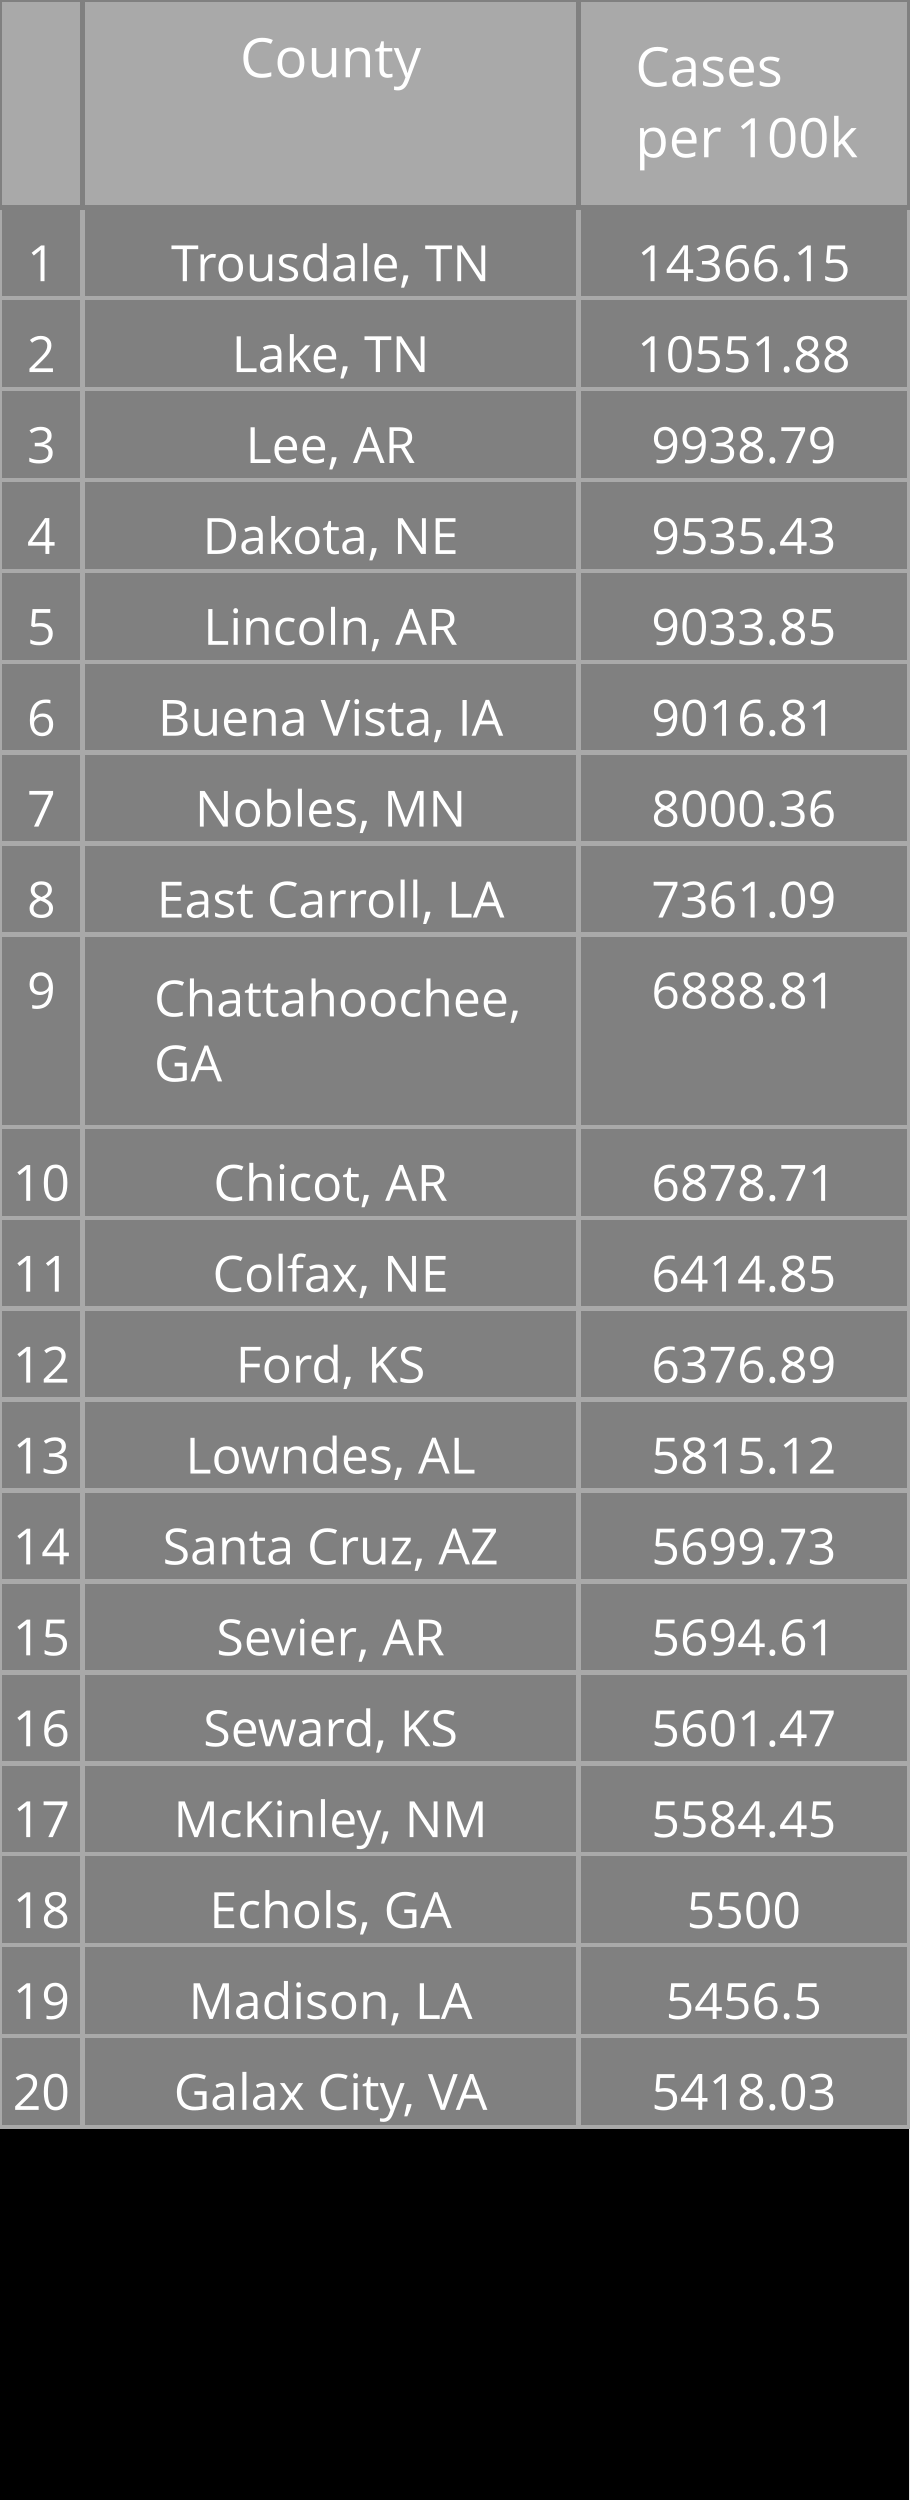
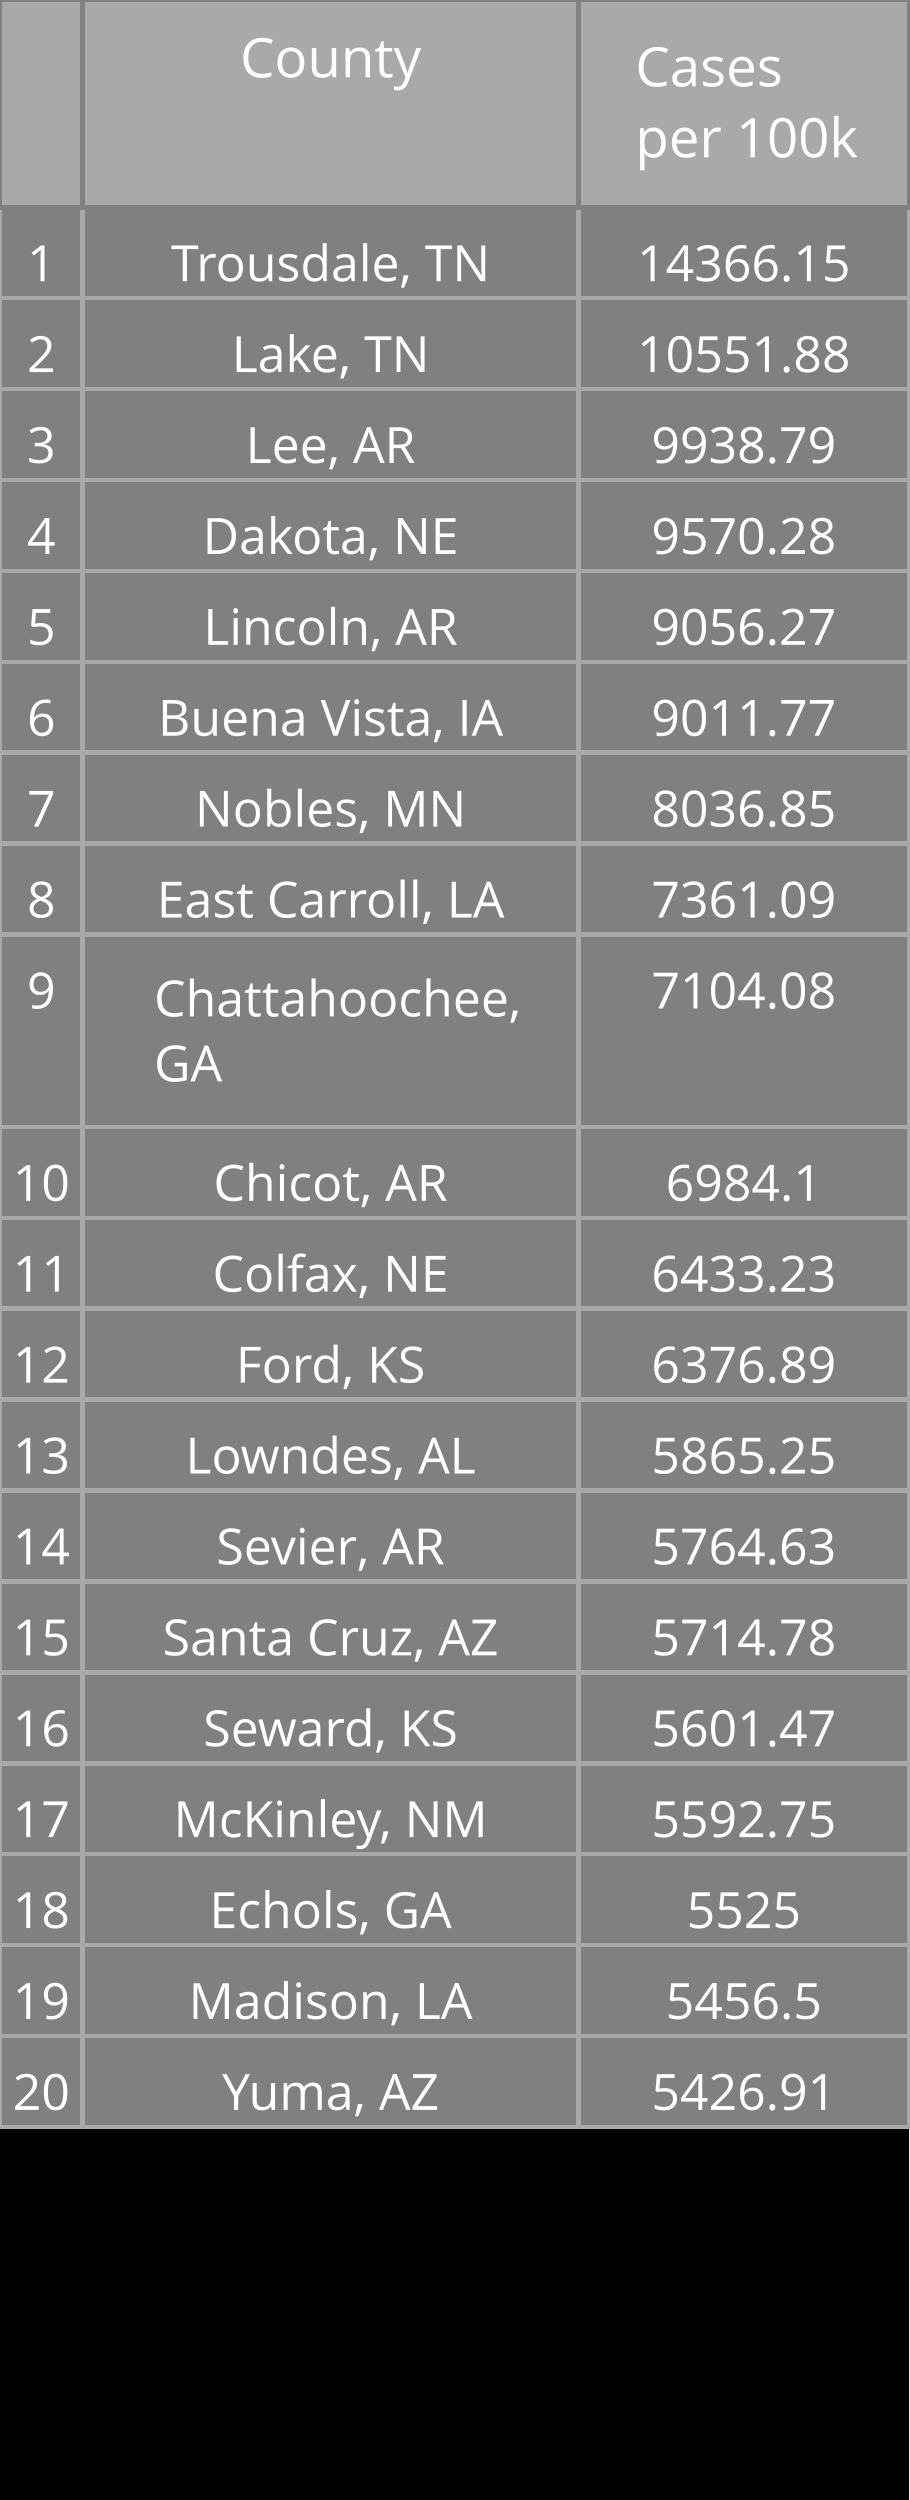
<svg xmlns="http://www.w3.org/2000/svg" class="main-svg" width="200" height="550" style="" viewBox="0 0 200 550">
  <rect x="0" y="0" width="200" height="550" style="fill: rgb(0, 0, 0); fill-opacity: 1;" />
-   <defs id="defs-e946a1">
+   <defs id="defs-661d3a">
    <g class="clips" />
    <g class="gradients" />
  </defs>
  <g class="bglayer" />
  <g class="layer-below">
    <g class="imagelayer" />
    <g class="shapelayer" />
  </g>
  <g class="cartesianlayer" />
  <g class="polarlayer" />
  <g class="ternarylayer" />
  <g class="geolayer" />
  <g class="funnelarealayer" />
  <g class="pielayer" />
  <g class="treemaplayer" />
  <g class="sunburstlayer" />
  <g class="glimages" />
  <g class="table" overflow="visible" width="200" height="550" transform="translate(0,0)" style="box-sizing: content-box; position: absolute; left: 0px; overflow: visible; shape-rendering: crispedges; pointer-events: all;">
-     <g class="table-control-view" transform="translate(0 0)" clip-path="url('#clipe946a1_scrollAreaBottomClip_b5724atrue')" style="box-sizing: content-box;">
+     <g class="table-control-view" transform="translate(0 0)" clip-path="url('#clip661d3a_scrollAreaBottomClip_81b496true')" style="box-sizing: content-box;">
      <rect class="scroll-background" fill="none" width="200" height="550" />
-       <g class="y-column" transform="translate(0 0)" clip-path="url('#clipe946a1_columnBoundaryClippath_b5724atrue_0')">
+       <g class="y-column" transform="translate(0 0)" clip-path="url('#clip661d3a_columnBoundaryClippath_81b496true_0')">
        <g class="column-block" id="cells1" style="cursor: default;" transform="translate(0 0)">
          <g class="column-cells">
            <g class="column-cell" transform="translate(0 45.60938)">
              <rect class="cell-rect" width="18.182" stroke-width="1" style="stroke: rgb(169, 169, 169); stroke-opacity: 1; fill: rgb(128, 128, 128); fill-opacity: 1;" height="20" />
              <g class="cell-text-holder" transform="translate(9.090909 8)" text-anchor="middle" style="shape-rendering: geometricprecision;">
                <text class="cell-text" dy="0.75em" style="cursor: auto; font-family: 'Open Sans', verdana, arial, sans-serif; font-size: 11px; fill: rgb(255, 255, 255); fill-opacity: 1;">1</text>
              </g>
            </g>
            <g class="column-cell" transform="translate(0 65.60938)">
              <rect class="cell-rect" width="18.182" stroke-width="1" style="stroke: rgb(169, 169, 169); stroke-opacity: 1; fill: rgb(128, 128, 128); fill-opacity: 1;" height="20" />
              <g class="cell-text-holder" transform="translate(9.090909 8)" text-anchor="middle" style="shape-rendering: geometricprecision;">
                <text class="cell-text" dy="0.75em" style="cursor: auto; font-family: 'Open Sans', verdana, arial, sans-serif; font-size: 11px; fill: rgb(255, 255, 255); fill-opacity: 1;">2</text>
              </g>
            </g>
            <g class="column-cell" transform="translate(0 85.60938)">
              <rect class="cell-rect" width="18.182" stroke-width="1" style="stroke: rgb(169, 169, 169); stroke-opacity: 1; fill: rgb(128, 128, 128); fill-opacity: 1;" height="20" />
              <g class="cell-text-holder" transform="translate(9.090909 8)" text-anchor="middle" style="shape-rendering: geometricprecision;">
                <text class="cell-text" dy="0.75em" style="cursor: auto; font-family: 'Open Sans', verdana, arial, sans-serif; font-size: 11px; fill: rgb(255, 255, 255); fill-opacity: 1;">3</text>
              </g>
            </g>
            <g class="column-cell" transform="translate(0 105.6094)">
              <rect class="cell-rect" width="18.182" stroke-width="1" style="stroke: rgb(169, 169, 169); stroke-opacity: 1; fill: rgb(128, 128, 128); fill-opacity: 1;" height="20" />
              <g class="cell-text-holder" transform="translate(9.090909 8)" text-anchor="middle" style="shape-rendering: geometricprecision;">
                <text class="cell-text" dy="0.75em" style="cursor: auto; font-family: 'Open Sans', verdana, arial, sans-serif; font-size: 11px; fill: rgb(255, 255, 255); fill-opacity: 1;">4</text>
              </g>
            </g>
            <g class="column-cell" transform="translate(0 125.6094)">
              <rect class="cell-rect" width="18.182" stroke-width="1" style="stroke: rgb(169, 169, 169); stroke-opacity: 1; fill: rgb(128, 128, 128); fill-opacity: 1;" height="20" />
              <g class="cell-text-holder" transform="translate(9.090909 8)" text-anchor="middle" style="shape-rendering: geometricprecision;">
                <text class="cell-text" dy="0.75em" style="cursor: auto; font-family: 'Open Sans', verdana, arial, sans-serif; font-size: 11px; fill: rgb(255, 255, 255); fill-opacity: 1;">5</text>
              </g>
            </g>
            <g class="column-cell" transform="translate(0 145.6094)">
              <rect class="cell-rect" width="18.182" stroke-width="1" style="stroke: rgb(169, 169, 169); stroke-opacity: 1; fill: rgb(128, 128, 128); fill-opacity: 1;" height="20" />
              <g class="cell-text-holder" transform="translate(9.090909 8)" text-anchor="middle" style="shape-rendering: geometricprecision;">
                <text class="cell-text" dy="0.75em" style="cursor: auto; font-family: 'Open Sans', verdana, arial, sans-serif; font-size: 11px; fill: rgb(255, 255, 255); fill-opacity: 1;">6</text>
              </g>
            </g>
            <g class="column-cell" transform="translate(0 165.6094)">
              <rect class="cell-rect" width="18.182" stroke-width="1" style="stroke: rgb(169, 169, 169); stroke-opacity: 1; fill: rgb(128, 128, 128); fill-opacity: 1;" height="20" />
              <g class="cell-text-holder" transform="translate(9.090909 8)" text-anchor="middle" style="shape-rendering: geometricprecision;">
                <text class="cell-text" dy="0.75em" style="cursor: auto; font-family: 'Open Sans', verdana, arial, sans-serif; font-size: 11px; fill: rgb(255, 255, 255); fill-opacity: 1;">7</text>
              </g>
            </g>
            <g class="column-cell" transform="translate(0 185.6094)">
              <rect class="cell-rect" width="18.182" stroke-width="1" style="stroke: rgb(169, 169, 169); stroke-opacity: 1; fill: rgb(128, 128, 128); fill-opacity: 1;" height="20" />
              <g class="cell-text-holder" transform="translate(9.090909 8)" text-anchor="middle" style="shape-rendering: geometricprecision;">
                <text class="cell-text" dy="0.75em" style="cursor: auto; font-family: 'Open Sans', verdana, arial, sans-serif; font-size: 11px; fill: rgb(255, 255, 255); fill-opacity: 1;">8</text>
              </g>
            </g>
            <g class="column-cell" transform="translate(0 205.6094)">
              <rect class="cell-rect" width="18.182" stroke-width="1" style="stroke: rgb(169, 169, 169); stroke-opacity: 1; fill: rgb(128, 128, 128); fill-opacity: 1;" height="42.312" />
              <g class="cell-text-holder" transform="translate(9.090909 8)" text-anchor="middle" style="shape-rendering: geometricprecision;">
                <text class="cell-text" dy="0.75em" style="cursor: auto; font-family: 'Open Sans', verdana, arial, sans-serif; font-size: 11px; fill: rgb(255, 255, 255); fill-opacity: 1;">9</text>
              </g>
            </g>
            <g class="column-cell" transform="translate(0 247.9219)">
              <rect class="cell-rect" width="18.182" stroke-width="1" style="stroke: rgb(169, 169, 169); stroke-opacity: 1; fill: rgb(128, 128, 128); fill-opacity: 1;" height="20" />
              <g class="cell-text-holder" transform="translate(9.090909 8)" text-anchor="middle" style="shape-rendering: geometricprecision;">
                <text class="cell-text" dy="0.75em" style="cursor: auto; font-family: 'Open Sans', verdana, arial, sans-serif; font-size: 11px; fill: rgb(255, 255, 255); fill-opacity: 1;">10</text>
              </g>
            </g>
            <g class="column-cell" transform="translate(0 267.9219)">
              <rect class="cell-rect" width="18.182" stroke-width="1" style="stroke: rgb(169, 169, 169); stroke-opacity: 1; fill: rgb(128, 128, 128); fill-opacity: 1;" height="20" />
              <g class="cell-text-holder" transform="translate(9.090909 8)" text-anchor="middle" style="shape-rendering: geometricprecision;">
                <text class="cell-text" dy="0.75em" style="cursor: auto; font-family: 'Open Sans', verdana, arial, sans-serif; font-size: 11px; fill: rgb(255, 255, 255); fill-opacity: 1;">11</text>
              </g>
            </g>
            <g class="column-cell" transform="translate(0 287.9219)">
              <rect class="cell-rect" width="18.182" stroke-width="1" style="stroke: rgb(169, 169, 169); stroke-opacity: 1; fill: rgb(128, 128, 128); fill-opacity: 1;" height="20" />
              <g class="cell-text-holder" transform="translate(9.090909 8)" text-anchor="middle" style="shape-rendering: geometricprecision;">
                <text class="cell-text" dy="0.75em" style="cursor: auto; font-family: 'Open Sans', verdana, arial, sans-serif; font-size: 11px; fill: rgb(255, 255, 255); fill-opacity: 1;">12</text>
              </g>
            </g>
            <g class="column-cell" transform="translate(0 307.9219)">
              <rect class="cell-rect" width="18.182" stroke-width="1" style="stroke: rgb(169, 169, 169); stroke-opacity: 1; fill: rgb(128, 128, 128); fill-opacity: 1;" height="20" />
              <g class="cell-text-holder" transform="translate(9.090909 8)" text-anchor="middle" style="shape-rendering: geometricprecision;">
                <text class="cell-text" dy="0.75em" style="cursor: auto; font-family: 'Open Sans', verdana, arial, sans-serif; font-size: 11px; fill: rgb(255, 255, 255); fill-opacity: 1;">13</text>
              </g>
            </g>
            <g class="column-cell" transform="translate(0 327.9219)">
              <rect class="cell-rect" width="18.182" stroke-width="1" style="stroke: rgb(169, 169, 169); stroke-opacity: 1; fill: rgb(128, 128, 128); fill-opacity: 1;" height="20" />
              <g class="cell-text-holder" transform="translate(9.090909 8)" text-anchor="middle" style="shape-rendering: geometricprecision;">
                <text class="cell-text" dy="0.75em" style="cursor: auto; font-family: 'Open Sans', verdana, arial, sans-serif; font-size: 11px; fill: rgb(255, 255, 255); fill-opacity: 1;">14</text>
              </g>
            </g>
            <g class="column-cell" transform="translate(0 347.9219)">
              <rect class="cell-rect" width="18.182" stroke-width="1" style="stroke: rgb(169, 169, 169); stroke-opacity: 1; fill: rgb(128, 128, 128); fill-opacity: 1;" height="20" />
              <g class="cell-text-holder" transform="translate(9.090909 8)" text-anchor="middle" style="shape-rendering: geometricprecision;">
                <text class="cell-text" dy="0.75em" style="cursor: auto; font-family: 'Open Sans', verdana, arial, sans-serif; font-size: 11px; fill: rgb(255, 255, 255); fill-opacity: 1;">15</text>
              </g>
            </g>
            <g class="column-cell" transform="translate(0 367.9219)">
              <rect class="cell-rect" width="18.182" stroke-width="1" style="stroke: rgb(169, 169, 169); stroke-opacity: 1; fill: rgb(128, 128, 128); fill-opacity: 1;" height="20" />
              <g class="cell-text-holder" transform="translate(9.090909 8)" text-anchor="middle" style="shape-rendering: geometricprecision;">
                <text class="cell-text" dy="0.75em" style="cursor: auto; font-family: 'Open Sans', verdana, arial, sans-serif; font-size: 11px; fill: rgb(255, 255, 255); fill-opacity: 1;">16</text>
              </g>
            </g>
            <g class="column-cell" transform="translate(0 387.9219)">
              <rect class="cell-rect" width="18.182" stroke-width="1" style="stroke: rgb(169, 169, 169); stroke-opacity: 1; fill: rgb(128, 128, 128); fill-opacity: 1;" height="20" />
              <g class="cell-text-holder" transform="translate(9.090909 8)" text-anchor="middle" style="shape-rendering: geometricprecision;">
                <text class="cell-text" dy="0.75em" style="cursor: auto; font-family: 'Open Sans', verdana, arial, sans-serif; font-size: 11px; fill: rgb(255, 255, 255); fill-opacity: 1;">17</text>
              </g>
            </g>
            <g class="column-cell" transform="translate(0 407.9219)">
              <rect class="cell-rect" width="18.182" stroke-width="1" style="stroke: rgb(169, 169, 169); stroke-opacity: 1; fill: rgb(128, 128, 128); fill-opacity: 1;" height="20" />
              <g class="cell-text-holder" transform="translate(9.090909 8)" text-anchor="middle" style="shape-rendering: geometricprecision;">
                <text class="cell-text" dy="0.75em" style="cursor: auto; font-family: 'Open Sans', verdana, arial, sans-serif; font-size: 11px; fill: rgb(255, 255, 255); fill-opacity: 1;">18</text>
              </g>
            </g>
            <g class="column-cell" transform="translate(0 427.9219)">
              <rect class="cell-rect" width="18.182" stroke-width="1" style="stroke: rgb(169, 169, 169); stroke-opacity: 1; fill: rgb(128, 128, 128); fill-opacity: 1;" height="20" />
              <g class="cell-text-holder" transform="translate(9.090909 8)" text-anchor="middle" style="shape-rendering: geometricprecision;">
                <text class="cell-text" dy="0.75em" style="cursor: auto; font-family: 'Open Sans', verdana, arial, sans-serif; font-size: 11px; fill: rgb(255, 255, 255); fill-opacity: 1;">19</text>
              </g>
            </g>
            <g class="column-cell" transform="translate(0 447.9219)">
              <rect class="cell-rect" width="18.182" stroke-width="1" style="stroke: rgb(169, 169, 169); stroke-opacity: 1; fill: rgb(128, 128, 128); fill-opacity: 1;" height="20" />
              <g class="cell-text-holder" transform="translate(9.090909 8)" text-anchor="middle" style="shape-rendering: geometricprecision;">
                <text class="cell-text" dy="0.75em" style="cursor: auto; font-family: 'Open Sans', verdana, arial, sans-serif; font-size: 11px; fill: rgb(255, 255, 255); fill-opacity: 1;">20</text>
              </g>
            </g>
          </g>
        </g>
        <g class="column-block" id="cells2" style="cursor: default;" transform="translate(0 0)">
          <g class="column-cells" />
        </g>
        <g class="column-block" id="header" style="cursor: ew-resize;">
          <g class="column-cells">
            <g class="column-cell" transform="translate(0 0)">
              <rect class="cell-rect" width="18.182" stroke-width="1" style="stroke: rgb(128, 128, 128); stroke-opacity: 1; fill: rgb(169, 169, 169); fill-opacity: 1;" height="45.609" />
              <g class="cell-text-holder" transform="translate(9.090909 8)" text-anchor="middle" style="shape-rendering: geometricprecision;">
                <text class="cell-text" dy="0.75em" style="cursor: auto; font-family: 'Open Sans', verdana, arial, sans-serif; font-size: 12px; fill: rgb(255, 255, 255); fill-opacity: 1;" />
              </g>
            </g>
          </g>
        </g>
        <g class="column-boundary" />
-         <clipPath class="column-boundary-clippath" id="clipe946a1_columnBoundaryClippath_b5724atrue_0">
+         <clipPath class="column-boundary-clippath" id="clip661d3a_columnBoundaryClippath_81b496true_0">
          <rect class="column-boundary-rect" fill="none" width="20.182" height="557" x="-1" y="-1" />
        </clipPath>
      </g>
-       <g class="y-column" transform="translate(18.18182 0)" clip-path="url('#clipe946a1_columnBoundaryClippath_b5724atrue_1')">
+       <g class="y-column" transform="translate(18.18182 0)" clip-path="url('#clip661d3a_columnBoundaryClippath_81b496true_1')">
        <g class="column-block" id="cells1" style="cursor: default;" transform="translate(0 0)">
          <g class="column-cells">
            <g class="column-cell" transform="translate(0 45.60938)">
              <rect class="cell-rect" width="109.091" stroke-width="1" style="stroke: rgb(169, 169, 169); stroke-opacity: 1; fill: rgb(128, 128, 128); fill-opacity: 1;" height="20" />
              <g class="cell-text-holder" transform="translate(54.54545 8)" text-anchor="middle" style="shape-rendering: geometricprecision;">
                <text class="cell-text" dy="0.75em" x="0" y="0" style="cursor: auto; font-family: 'Open Sans', verdana, arial, sans-serif; font-size: 11px; fill: rgb(255, 255, 255); fill-opacity: 1; white-space: pre;">Trousdale, TN</text>
              </g>
            </g>
            <g class="column-cell" transform="translate(0 65.60938)">
              <rect class="cell-rect" width="109.091" stroke-width="1" style="stroke: rgb(169, 169, 169); stroke-opacity: 1; fill: rgb(128, 128, 128); fill-opacity: 1;" height="20" />
              <g class="cell-text-holder" transform="translate(54.54545 8)" text-anchor="middle" style="shape-rendering: geometricprecision;">
                <text class="cell-text" dy="0.75em" x="0" y="0" style="cursor: auto; font-family: 'Open Sans', verdana, arial, sans-serif; font-size: 11px; fill: rgb(255, 255, 255); fill-opacity: 1; white-space: pre;">Lake, TN</text>
              </g>
            </g>
            <g class="column-cell" transform="translate(0 85.60938)">
              <rect class="cell-rect" width="109.091" stroke-width="1" style="stroke: rgb(169, 169, 169); stroke-opacity: 1; fill: rgb(128, 128, 128); fill-opacity: 1;" height="20" />
              <g class="cell-text-holder" transform="translate(54.54545 8)" text-anchor="middle" style="shape-rendering: geometricprecision;">
                <text class="cell-text" dy="0.75em" x="0" y="0" style="cursor: auto; font-family: 'Open Sans', verdana, arial, sans-serif; font-size: 11px; fill: rgb(255, 255, 255); fill-opacity: 1; white-space: pre;">Lee, AR</text>
              </g>
            </g>
            <g class="column-cell" transform="translate(0 105.6094)">
              <rect class="cell-rect" width="109.091" stroke-width="1" style="stroke: rgb(169, 169, 169); stroke-opacity: 1; fill: rgb(128, 128, 128); fill-opacity: 1;" height="20" />
              <g class="cell-text-holder" transform="translate(54.54545 8)" text-anchor="middle" style="shape-rendering: geometricprecision;">
                <text class="cell-text" dy="0.75em" x="0" y="0" style="cursor: auto; font-family: 'Open Sans', verdana, arial, sans-serif; font-size: 11px; fill: rgb(255, 255, 255); fill-opacity: 1; white-space: pre;">Dakota, NE</text>
              </g>
            </g>
            <g class="column-cell" transform="translate(0 125.6094)">
              <rect class="cell-rect" width="109.091" stroke-width="1" style="stroke: rgb(169, 169, 169); stroke-opacity: 1; fill: rgb(128, 128, 128); fill-opacity: 1;" height="20" />
              <g class="cell-text-holder" transform="translate(54.54545 8)" text-anchor="middle" style="shape-rendering: geometricprecision;">
                <text class="cell-text" dy="0.75em" x="0" y="0" style="cursor: auto; font-family: 'Open Sans', verdana, arial, sans-serif; font-size: 11px; fill: rgb(255, 255, 255); fill-opacity: 1; white-space: pre;">Lincoln, AR</text>
              </g>
            </g>
            <g class="column-cell" transform="translate(0 145.6094)">
              <rect class="cell-rect" width="109.091" stroke-width="1" style="stroke: rgb(169, 169, 169); stroke-opacity: 1; fill: rgb(128, 128, 128); fill-opacity: 1;" height="20" />
              <g class="cell-text-holder" transform="translate(54.54545 8)" text-anchor="middle" style="shape-rendering: geometricprecision;">
                <text class="cell-text" dy="0.75em" x="0" y="0" style="cursor: auto; font-family: 'Open Sans', verdana, arial, sans-serif; font-size: 11px; fill: rgb(255, 255, 255); fill-opacity: 1; white-space: pre;">Buena Vista, IA</text>
              </g>
            </g>
            <g class="column-cell" transform="translate(0 165.6094)">
              <rect class="cell-rect" width="109.091" stroke-width="1" style="stroke: rgb(169, 169, 169); stroke-opacity: 1; fill: rgb(128, 128, 128); fill-opacity: 1;" height="20" />
              <g class="cell-text-holder" transform="translate(54.54545 8)" text-anchor="middle" style="shape-rendering: geometricprecision;">
                <text class="cell-text" dy="0.75em" x="0" y="0" style="cursor: auto; font-family: 'Open Sans', verdana, arial, sans-serif; font-size: 11px; fill: rgb(255, 255, 255); fill-opacity: 1; white-space: pre;">Nobles, MN</text>
              </g>
            </g>
            <g class="column-cell" transform="translate(0 185.6094)">
              <rect class="cell-rect" width="109.091" stroke-width="1" style="stroke: rgb(169, 169, 169); stroke-opacity: 1; fill: rgb(128, 128, 128); fill-opacity: 1;" height="20" />
              <g class="cell-text-holder" transform="translate(54.54545 8)" text-anchor="middle" style="shape-rendering: geometricprecision;">
                <text class="cell-text" dy="0.75em" x="0" y="0" style="cursor: auto; font-family: 'Open Sans', verdana, arial, sans-serif; font-size: 11px; fill: rgb(255, 255, 255); fill-opacity: 1; white-space: pre;">East Carroll, LA</text>
              </g>
            </g>
            <g class="column-cell" transform="translate(0 205.6094)">
              <rect class="cell-rect" width="109.091" stroke-width="1" style="stroke: rgb(169, 169, 169); stroke-opacity: 1; fill: rgb(128, 128, 128); fill-opacity: 1;" height="42.312" />
              <g class="cell-text-holder" transform="translate(15.70952 18)" style="shape-rendering: geometricprecision;">
                <text class="cell-text" dy="0" x="0" y="0" style="cursor: auto; font-family: 'Open Sans', verdana, arial, sans-serif; font-size: 11px; fill: rgb(255, 255, 255); fill-opacity: 1; white-space: pre;">
                  <tspan class="line" dy="0em" x="0" y="0">Chattahoochee,</tspan>
                  <tspan class="line" dy="1.3em" x="0" y="0">GA</tspan>
                </text>
              </g>
            </g>
            <g class="column-cell" transform="translate(0 247.9219)">
              <rect class="cell-rect" width="109.091" stroke-width="1" style="stroke: rgb(169, 169, 169); stroke-opacity: 1; fill: rgb(128, 128, 128); fill-opacity: 1;" height="20" />
              <g class="cell-text-holder" transform="translate(54.54545 8)" text-anchor="middle" style="shape-rendering: geometricprecision;">
                <text class="cell-text" dy="0.75em" x="0" y="0" style="cursor: auto; font-family: 'Open Sans', verdana, arial, sans-serif; font-size: 11px; fill: rgb(255, 255, 255); fill-opacity: 1; white-space: pre;">Chicot, AR</text>
              </g>
            </g>
            <g class="column-cell" transform="translate(0 267.9219)">
              <rect class="cell-rect" width="109.091" stroke-width="1" style="stroke: rgb(169, 169, 169); stroke-opacity: 1; fill: rgb(128, 128, 128); fill-opacity: 1;" height="20" />
              <g class="cell-text-holder" transform="translate(54.54545 8)" text-anchor="middle" style="shape-rendering: geometricprecision;">
                <text class="cell-text" dy="0.75em" x="0" y="0" style="cursor: auto; font-family: 'Open Sans', verdana, arial, sans-serif; font-size: 11px; fill: rgb(255, 255, 255); fill-opacity: 1; white-space: pre;">Colfax, NE</text>
              </g>
            </g>
            <g class="column-cell" transform="translate(0 287.9219)">
              <rect class="cell-rect" width="109.091" stroke-width="1" style="stroke: rgb(169, 169, 169); stroke-opacity: 1; fill: rgb(128, 128, 128); fill-opacity: 1;" height="20" />
              <g class="cell-text-holder" transform="translate(54.54545 8)" text-anchor="middle" style="shape-rendering: geometricprecision;">
                <text class="cell-text" dy="0.75em" x="0" y="0" style="cursor: auto; font-family: 'Open Sans', verdana, arial, sans-serif; font-size: 11px; fill: rgb(255, 255, 255); fill-opacity: 1; white-space: pre;">Ford, KS</text>
              </g>
            </g>
            <g class="column-cell" transform="translate(0 307.9219)">
              <rect class="cell-rect" width="109.091" stroke-width="1" style="stroke: rgb(169, 169, 169); stroke-opacity: 1; fill: rgb(128, 128, 128); fill-opacity: 1;" height="20" />
              <g class="cell-text-holder" transform="translate(54.54545 8)" text-anchor="middle" style="shape-rendering: geometricprecision;">
                <text class="cell-text" dy="0.75em" x="0" y="0" style="cursor: auto; font-family: 'Open Sans', verdana, arial, sans-serif; font-size: 11px; fill: rgb(255, 255, 255); fill-opacity: 1; white-space: pre;">Lowndes, AL</text>
              </g>
            </g>
            <g class="column-cell" transform="translate(0 327.9219)">
              <rect class="cell-rect" width="109.091" stroke-width="1" style="stroke: rgb(169, 169, 169); stroke-opacity: 1; fill: rgb(128, 128, 128); fill-opacity: 1;" height="20" />
              <g class="cell-text-holder" transform="translate(54.54545 8)" text-anchor="middle" style="shape-rendering: geometricprecision;">
+                 <text class="cell-text" dy="0.75em" x="0" y="0" style="cursor: auto; font-family: 'Open Sans', verdana, arial, sans-serif; font-size: 11px; fill: rgb(255, 255, 255); fill-opacity: 1; white-space: pre;">Sevier, AR</text>
+               </g>
+             </g>
+             <g class="column-cell" transform="translate(0 347.9219)">
+               <rect class="cell-rect" width="109.091" stroke-width="1" style="stroke: rgb(169, 169, 169); stroke-opacity: 1; fill: rgb(128, 128, 128); fill-opacity: 1;" height="20" />
+               <g class="cell-text-holder" transform="translate(54.54545 8)" text-anchor="middle" style="shape-rendering: geometricprecision;">
                <text class="cell-text" dy="0.75em" x="0" y="0" style="cursor: auto; font-family: 'Open Sans', verdana, arial, sans-serif; font-size: 11px; fill: rgb(255, 255, 255); fill-opacity: 1; white-space: pre;">Santa Cruz, AZ</text>
              </g>
            </g>
-             <g class="column-cell" transform="translate(0 347.9219)">
-               <rect class="cell-rect" width="109.091" stroke-width="1" style="stroke: rgb(169, 169, 169); stroke-opacity: 1; fill: rgb(128, 128, 128); fill-opacity: 1;" height="20" />
-               <g class="cell-text-holder" transform="translate(54.54545 8)" text-anchor="middle" style="shape-rendering: geometricprecision;">
-                 <text class="cell-text" dy="0.75em" x="0" y="0" style="cursor: auto; font-family: 'Open Sans', verdana, arial, sans-serif; font-size: 11px; fill: rgb(255, 255, 255); fill-opacity: 1; white-space: pre;">Sevier, AR</text>
-               </g>
-             </g>
            <g class="column-cell" transform="translate(0 367.9219)">
              <rect class="cell-rect" width="109.091" stroke-width="1" style="stroke: rgb(169, 169, 169); stroke-opacity: 1; fill: rgb(128, 128, 128); fill-opacity: 1;" height="20" />
              <g class="cell-text-holder" transform="translate(54.54545 8)" text-anchor="middle" style="shape-rendering: geometricprecision;">
                <text class="cell-text" dy="0.75em" x="0" y="0" style="cursor: auto; font-family: 'Open Sans', verdana, arial, sans-serif; font-size: 11px; fill: rgb(255, 255, 255); fill-opacity: 1; white-space: pre;">Seward, KS</text>
              </g>
            </g>
            <g class="column-cell" transform="translate(0 387.9219)">
              <rect class="cell-rect" width="109.091" stroke-width="1" style="stroke: rgb(169, 169, 169); stroke-opacity: 1; fill: rgb(128, 128, 128); fill-opacity: 1;" height="20" />
              <g class="cell-text-holder" transform="translate(54.54545 8)" text-anchor="middle" style="shape-rendering: geometricprecision;">
                <text class="cell-text" dy="0.75em" x="0" y="0" style="cursor: auto; font-family: 'Open Sans', verdana, arial, sans-serif; font-size: 11px; fill: rgb(255, 255, 255); fill-opacity: 1; white-space: pre;">McKinley, NM</text>
              </g>
            </g>
            <g class="column-cell" transform="translate(0 407.9219)">
              <rect class="cell-rect" width="109.091" stroke-width="1" style="stroke: rgb(169, 169, 169); stroke-opacity: 1; fill: rgb(128, 128, 128); fill-opacity: 1;" height="20" />
              <g class="cell-text-holder" transform="translate(54.54545 8)" text-anchor="middle" style="shape-rendering: geometricprecision;">
                <text class="cell-text" dy="0.75em" x="0" y="0" style="cursor: auto; font-family: 'Open Sans', verdana, arial, sans-serif; font-size: 11px; fill: rgb(255, 255, 255); fill-opacity: 1; white-space: pre;">Echols, GA</text>
              </g>
            </g>
            <g class="column-cell" transform="translate(0 427.9219)">
              <rect class="cell-rect" width="109.091" stroke-width="1" style="stroke: rgb(169, 169, 169); stroke-opacity: 1; fill: rgb(128, 128, 128); fill-opacity: 1;" height="20" />
              <g class="cell-text-holder" transform="translate(54.54545 8)" text-anchor="middle" style="shape-rendering: geometricprecision;">
                <text class="cell-text" dy="0.75em" x="0" y="0" style="cursor: auto; font-family: 'Open Sans', verdana, arial, sans-serif; font-size: 11px; fill: rgb(255, 255, 255); fill-opacity: 1; white-space: pre;">Madison, LA</text>
              </g>
            </g>
            <g class="column-cell" transform="translate(0 447.9219)">
              <rect class="cell-rect" width="109.091" stroke-width="1" style="stroke: rgb(169, 169, 169); stroke-opacity: 1; fill: rgb(128, 128, 128); fill-opacity: 1;" height="20" />
              <g class="cell-text-holder" transform="translate(54.54545 8)" text-anchor="middle" style="shape-rendering: geometricprecision;">
-                 <text class="cell-text" dy="0.75em" x="0" y="0" style="cursor: auto; font-family: 'Open Sans', verdana, arial, sans-serif; font-size: 11px; fill: rgb(255, 255, 255); fill-opacity: 1; white-space: pre;">Galax City, VA</text>
+                 <text class="cell-text" dy="0.75em" x="0" y="0" style="cursor: auto; font-family: 'Open Sans', verdana, arial, sans-serif; font-size: 11px; fill: rgb(255, 255, 255); fill-opacity: 1; white-space: pre;">Yuma, AZ</text>
              </g>
            </g>
          </g>
        </g>
        <g class="column-block" id="cells2" style="cursor: default;" transform="translate(0 0)">
          <g class="column-cells" />
        </g>
        <g class="column-block" id="header" style="cursor: ew-resize;">
          <g class="column-cells">
            <g class="column-cell" transform="translate(0 0)">
              <rect class="cell-rect" width="109.091" stroke-width="1" style="stroke: rgb(128, 128, 128); stroke-opacity: 1; fill: rgb(169, 169, 169); fill-opacity: 1;" height="45.609" />
              <g class="cell-text-holder" transform="translate(54.54545 8)" text-anchor="middle" style="shape-rendering: geometricprecision;">
                <text class="cell-text" dy="0.75em" style="cursor: auto; font-family: 'Open Sans', verdana, arial, sans-serif; font-size: 12px; fill: rgb(255, 255, 255); fill-opacity: 1;">County</text>
              </g>
            </g>
          </g>
        </g>
        <g class="column-boundary" />
-         <clipPath class="column-boundary-clippath" id="clipe946a1_columnBoundaryClippath_b5724atrue_1">
+         <clipPath class="column-boundary-clippath" id="clip661d3a_columnBoundaryClippath_81b496true_1">
          <rect class="column-boundary-rect" fill="none" width="111.091" height="557" x="-1" y="-1" />
        </clipPath>
      </g>
-       <g class="y-column" transform="translate(127.2727 0)" clip-path="url('#clipe946a1_columnBoundaryClippath_b5724atrue_2')">
+       <g class="y-column" transform="translate(127.2727 0)" clip-path="url('#clip661d3a_columnBoundaryClippath_81b496true_2')">
        <g class="column-block" id="cells1" style="cursor: default;" transform="translate(0 0)">
          <g class="column-cells">
            <g class="column-cell" transform="translate(0 45.60938)">
              <rect class="cell-rect" width="72.727" stroke-width="1" style="stroke: rgb(169, 169, 169); stroke-opacity: 1; fill: rgb(128, 128, 128); fill-opacity: 1;" height="20" />
              <g class="cell-text-holder" transform="translate(36.36364 8)" text-anchor="middle" style="shape-rendering: geometricprecision;">
                <text class="cell-text" dy="0.75em" style="cursor: auto; font-family: 'Open Sans', verdana, arial, sans-serif; font-size: 11px; fill: rgb(255, 255, 255); fill-opacity: 1;">14366.15</text>
              </g>
            </g>
            <g class="column-cell" transform="translate(0 65.60938)">
              <rect class="cell-rect" width="72.727" stroke-width="1" style="stroke: rgb(169, 169, 169); stroke-opacity: 1; fill: rgb(128, 128, 128); fill-opacity: 1;" height="20" />
              <g class="cell-text-holder" transform="translate(36.36364 8)" text-anchor="middle" style="shape-rendering: geometricprecision;">
                <text class="cell-text" dy="0.75em" style="cursor: auto; font-family: 'Open Sans', verdana, arial, sans-serif; font-size: 11px; fill: rgb(255, 255, 255); fill-opacity: 1;">10551.88</text>
              </g>
            </g>
            <g class="column-cell" transform="translate(0 85.60938)">
              <rect class="cell-rect" width="72.727" stroke-width="1" style="stroke: rgb(169, 169, 169); stroke-opacity: 1; fill: rgb(128, 128, 128); fill-opacity: 1;" height="20" />
              <g class="cell-text-holder" transform="translate(36.36364 8)" text-anchor="middle" style="shape-rendering: geometricprecision;">
                <text class="cell-text" dy="0.75em" style="cursor: auto; font-family: 'Open Sans', verdana, arial, sans-serif; font-size: 11px; fill: rgb(255, 255, 255); fill-opacity: 1;">9938.79</text>
              </g>
            </g>
            <g class="column-cell" transform="translate(0 105.6094)">
              <rect class="cell-rect" width="72.727" stroke-width="1" style="stroke: rgb(169, 169, 169); stroke-opacity: 1; fill: rgb(128, 128, 128); fill-opacity: 1;" height="20" />
              <g class="cell-text-holder" transform="translate(36.36364 8)" text-anchor="middle" style="shape-rendering: geometricprecision;">
-                 <text class="cell-text" dy="0.75em" style="cursor: auto; font-family: 'Open Sans', verdana, arial, sans-serif; font-size: 11px; fill: rgb(255, 255, 255); fill-opacity: 1;">9535.43</text>
+                 <text class="cell-text" dy="0.75em" style="cursor: auto; font-family: 'Open Sans', verdana, arial, sans-serif; font-size: 11px; fill: rgb(255, 255, 255); fill-opacity: 1;">9570.28</text>
              </g>
            </g>
            <g class="column-cell" transform="translate(0 125.6094)">
              <rect class="cell-rect" width="72.727" stroke-width="1" style="stroke: rgb(169, 169, 169); stroke-opacity: 1; fill: rgb(128, 128, 128); fill-opacity: 1;" height="20" />
              <g class="cell-text-holder" transform="translate(36.36364 8)" text-anchor="middle" style="shape-rendering: geometricprecision;">
-                 <text class="cell-text" dy="0.75em" style="cursor: auto; font-family: 'Open Sans', verdana, arial, sans-serif; font-size: 11px; fill: rgb(255, 255, 255); fill-opacity: 1;">9033.85</text>
+                 <text class="cell-text" dy="0.75em" style="cursor: auto; font-family: 'Open Sans', verdana, arial, sans-serif; font-size: 11px; fill: rgb(255, 255, 255); fill-opacity: 1;">9056.27</text>
              </g>
            </g>
            <g class="column-cell" transform="translate(0 145.6094)">
              <rect class="cell-rect" width="72.727" stroke-width="1" style="stroke: rgb(169, 169, 169); stroke-opacity: 1; fill: rgb(128, 128, 128); fill-opacity: 1;" height="20" />
              <g class="cell-text-holder" transform="translate(36.36364 8)" text-anchor="middle" style="shape-rendering: geometricprecision;">
-                 <text class="cell-text" dy="0.75em" style="cursor: auto; font-family: 'Open Sans', verdana, arial, sans-serif; font-size: 11px; fill: rgb(255, 255, 255); fill-opacity: 1;">9016.81</text>
+                 <text class="cell-text" dy="0.75em" style="cursor: auto; font-family: 'Open Sans', verdana, arial, sans-serif; font-size: 11px; fill: rgb(255, 255, 255); fill-opacity: 1;">9011.77</text>
              </g>
            </g>
            <g class="column-cell" transform="translate(0 165.6094)">
              <rect class="cell-rect" width="72.727" stroke-width="1" style="stroke: rgb(169, 169, 169); stroke-opacity: 1; fill: rgb(128, 128, 128); fill-opacity: 1;" height="20" />
              <g class="cell-text-holder" transform="translate(36.36364 8)" text-anchor="middle" style="shape-rendering: geometricprecision;">
-                 <text class="cell-text" dy="0.75em" style="cursor: auto; font-family: 'Open Sans', verdana, arial, sans-serif; font-size: 11px; fill: rgb(255, 255, 255); fill-opacity: 1;">8000.36</text>
+                 <text class="cell-text" dy="0.75em" style="cursor: auto; font-family: 'Open Sans', verdana, arial, sans-serif; font-size: 11px; fill: rgb(255, 255, 255); fill-opacity: 1;">8036.85</text>
              </g>
            </g>
            <g class="column-cell" transform="translate(0 185.6094)">
              <rect class="cell-rect" width="72.727" stroke-width="1" style="stroke: rgb(169, 169, 169); stroke-opacity: 1; fill: rgb(128, 128, 128); fill-opacity: 1;" height="20" />
              <g class="cell-text-holder" transform="translate(36.36364 8)" text-anchor="middle" style="shape-rendering: geometricprecision;">
                <text class="cell-text" dy="0.75em" style="cursor: auto; font-family: 'Open Sans', verdana, arial, sans-serif; font-size: 11px; fill: rgb(255, 255, 255); fill-opacity: 1;">7361.09</text>
              </g>
            </g>
            <g class="column-cell" transform="translate(0 205.6094)">
              <rect class="cell-rect" width="72.727" stroke-width="1" style="stroke: rgb(169, 169, 169); stroke-opacity: 1; fill: rgb(128, 128, 128); fill-opacity: 1;" height="42.312" />
              <g class="cell-text-holder" transform="translate(36.36364 8)" text-anchor="middle" style="shape-rendering: geometricprecision;">
-                 <text class="cell-text" dy="0.75em" style="cursor: auto; font-family: 'Open Sans', verdana, arial, sans-serif; font-size: 11px; fill: rgb(255, 255, 255); fill-opacity: 1;">6888.81</text>
+                 <text class="cell-text" dy="0.75em" style="cursor: auto; font-family: 'Open Sans', verdana, arial, sans-serif; font-size: 11px; fill: rgb(255, 255, 255); fill-opacity: 1;">7104.08</text>
              </g>
            </g>
            <g class="column-cell" transform="translate(0 247.9219)">
              <rect class="cell-rect" width="72.727" stroke-width="1" style="stroke: rgb(169, 169, 169); stroke-opacity: 1; fill: rgb(128, 128, 128); fill-opacity: 1;" height="20" />
              <g class="cell-text-holder" transform="translate(36.36364 8)" text-anchor="middle" style="shape-rendering: geometricprecision;">
-                 <text class="cell-text" dy="0.75em" style="cursor: auto; font-family: 'Open Sans', verdana, arial, sans-serif; font-size: 11px; fill: rgb(255, 255, 255); fill-opacity: 1;">6878.71</text>
+                 <text class="cell-text" dy="0.75em" style="cursor: auto; font-family: 'Open Sans', verdana, arial, sans-serif; font-size: 11px; fill: rgb(255, 255, 255); fill-opacity: 1;">6984.1</text>
              </g>
            </g>
            <g class="column-cell" transform="translate(0 267.9219)">
              <rect class="cell-rect" width="72.727" stroke-width="1" style="stroke: rgb(169, 169, 169); stroke-opacity: 1; fill: rgb(128, 128, 128); fill-opacity: 1;" height="20" />
              <g class="cell-text-holder" transform="translate(36.36364 8)" text-anchor="middle" style="shape-rendering: geometricprecision;">
-                 <text class="cell-text" dy="0.75em" style="cursor: auto; font-family: 'Open Sans', verdana, arial, sans-serif; font-size: 11px; fill: rgb(255, 255, 255); fill-opacity: 1;">6414.85</text>
+                 <text class="cell-text" dy="0.75em" style="cursor: auto; font-family: 'Open Sans', verdana, arial, sans-serif; font-size: 11px; fill: rgb(255, 255, 255); fill-opacity: 1;">6433.23</text>
              </g>
            </g>
            <g class="column-cell" transform="translate(0 287.9219)">
              <rect class="cell-rect" width="72.727" stroke-width="1" style="stroke: rgb(169, 169, 169); stroke-opacity: 1; fill: rgb(128, 128, 128); fill-opacity: 1;" height="20" />
              <g class="cell-text-holder" transform="translate(36.36364 8)" text-anchor="middle" style="shape-rendering: geometricprecision;">
                <text class="cell-text" dy="0.75em" style="cursor: auto; font-family: 'Open Sans', verdana, arial, sans-serif; font-size: 11px; fill: rgb(255, 255, 255); fill-opacity: 1;">6376.89</text>
              </g>
            </g>
            <g class="column-cell" transform="translate(0 307.9219)">
              <rect class="cell-rect" width="72.727" stroke-width="1" style="stroke: rgb(169, 169, 169); stroke-opacity: 1; fill: rgb(128, 128, 128); fill-opacity: 1;" height="20" />
              <g class="cell-text-holder" transform="translate(36.36364 8)" text-anchor="middle" style="shape-rendering: geometricprecision;">
-                 <text class="cell-text" dy="0.75em" style="cursor: auto; font-family: 'Open Sans', verdana, arial, sans-serif; font-size: 11px; fill: rgb(255, 255, 255); fill-opacity: 1;">5815.12</text>
+                 <text class="cell-text" dy="0.75em" style="cursor: auto; font-family: 'Open Sans', verdana, arial, sans-serif; font-size: 11px; fill: rgb(255, 255, 255); fill-opacity: 1;">5865.25</text>
              </g>
            </g>
            <g class="column-cell" transform="translate(0 327.9219)">
              <rect class="cell-rect" width="72.727" stroke-width="1" style="stroke: rgb(169, 169, 169); stroke-opacity: 1; fill: rgb(128, 128, 128); fill-opacity: 1;" height="20" />
              <g class="cell-text-holder" transform="translate(36.36364 8)" text-anchor="middle" style="shape-rendering: geometricprecision;">
-                 <text class="cell-text" dy="0.75em" style="cursor: auto; font-family: 'Open Sans', verdana, arial, sans-serif; font-size: 11px; fill: rgb(255, 255, 255); fill-opacity: 1;">5699.73</text>
+                 <text class="cell-text" dy="0.75em" style="cursor: auto; font-family: 'Open Sans', verdana, arial, sans-serif; font-size: 11px; fill: rgb(255, 255, 255); fill-opacity: 1;">5764.63</text>
              </g>
            </g>
            <g class="column-cell" transform="translate(0 347.9219)">
              <rect class="cell-rect" width="72.727" stroke-width="1" style="stroke: rgb(169, 169, 169); stroke-opacity: 1; fill: rgb(128, 128, 128); fill-opacity: 1;" height="20" />
              <g class="cell-text-holder" transform="translate(36.36364 8)" text-anchor="middle" style="shape-rendering: geometricprecision;">
-                 <text class="cell-text" dy="0.75em" style="cursor: auto; font-family: 'Open Sans', verdana, arial, sans-serif; font-size: 11px; fill: rgb(255, 255, 255); fill-opacity: 1;">5694.61</text>
+                 <text class="cell-text" dy="0.75em" style="cursor: auto; font-family: 'Open Sans', verdana, arial, sans-serif; font-size: 11px; fill: rgb(255, 255, 255); fill-opacity: 1;">5714.78</text>
              </g>
            </g>
            <g class="column-cell" transform="translate(0 367.9219)">
              <rect class="cell-rect" width="72.727" stroke-width="1" style="stroke: rgb(169, 169, 169); stroke-opacity: 1; fill: rgb(128, 128, 128); fill-opacity: 1;" height="20" />
              <g class="cell-text-holder" transform="translate(36.36364 8)" text-anchor="middle" style="shape-rendering: geometricprecision;">
                <text class="cell-text" dy="0.75em" style="cursor: auto; font-family: 'Open Sans', verdana, arial, sans-serif; font-size: 11px; fill: rgb(255, 255, 255); fill-opacity: 1;">5601.47</text>
              </g>
            </g>
            <g class="column-cell" transform="translate(0 387.9219)">
              <rect class="cell-rect" width="72.727" stroke-width="1" style="stroke: rgb(169, 169, 169); stroke-opacity: 1; fill: rgb(128, 128, 128); fill-opacity: 1;" height="20" />
              <g class="cell-text-holder" transform="translate(36.36364 8)" text-anchor="middle" style="shape-rendering: geometricprecision;">
-                 <text class="cell-text" dy="0.75em" style="cursor: auto; font-family: 'Open Sans', verdana, arial, sans-serif; font-size: 11px; fill: rgb(255, 255, 255); fill-opacity: 1;">5584.45</text>
+                 <text class="cell-text" dy="0.75em" style="cursor: auto; font-family: 'Open Sans', verdana, arial, sans-serif; font-size: 11px; fill: rgb(255, 255, 255); fill-opacity: 1;">5592.75</text>
              </g>
            </g>
            <g class="column-cell" transform="translate(0 407.9219)">
              <rect class="cell-rect" width="72.727" stroke-width="1" style="stroke: rgb(169, 169, 169); stroke-opacity: 1; fill: rgb(128, 128, 128); fill-opacity: 1;" height="20" />
              <g class="cell-text-holder" transform="translate(36.36364 8)" text-anchor="middle" style="shape-rendering: geometricprecision;">
-                 <text class="cell-text" dy="0.75em" style="cursor: auto; font-family: 'Open Sans', verdana, arial, sans-serif; font-size: 11px; fill: rgb(255, 255, 255); fill-opacity: 1;">5500</text>
+                 <text class="cell-text" dy="0.75em" style="cursor: auto; font-family: 'Open Sans', verdana, arial, sans-serif; font-size: 11px; fill: rgb(255, 255, 255); fill-opacity: 1;">5525</text>
              </g>
            </g>
            <g class="column-cell" transform="translate(0 427.9219)">
              <rect class="cell-rect" width="72.727" stroke-width="1" style="stroke: rgb(169, 169, 169); stroke-opacity: 1; fill: rgb(128, 128, 128); fill-opacity: 1;" height="20" />
              <g class="cell-text-holder" transform="translate(36.36364 8)" text-anchor="middle" style="shape-rendering: geometricprecision;">
                <text class="cell-text" dy="0.75em" style="cursor: auto; font-family: 'Open Sans', verdana, arial, sans-serif; font-size: 11px; fill: rgb(255, 255, 255); fill-opacity: 1;">5456.5</text>
              </g>
            </g>
            <g class="column-cell" transform="translate(0 447.9219)">
              <rect class="cell-rect" width="72.727" stroke-width="1" style="stroke: rgb(169, 169, 169); stroke-opacity: 1; fill: rgb(128, 128, 128); fill-opacity: 1;" height="20" />
              <g class="cell-text-holder" transform="translate(36.36364 8)" text-anchor="middle" style="shape-rendering: geometricprecision;">
-                 <text class="cell-text" dy="0.75em" style="cursor: auto; font-family: 'Open Sans', verdana, arial, sans-serif; font-size: 11px; fill: rgb(255, 255, 255); fill-opacity: 1;">5418.03</text>
+                 <text class="cell-text" dy="0.75em" style="cursor: auto; font-family: 'Open Sans', verdana, arial, sans-serif; font-size: 11px; fill: rgb(255, 255, 255); fill-opacity: 1;">5426.91</text>
              </g>
            </g>
          </g>
        </g>
        <g class="column-block" id="cells2" style="cursor: default;" transform="translate(0 0)">
          <g class="column-cells" />
        </g>
        <g class="column-block" id="header" style="cursor: ew-resize;">
          <g class="column-cells">
            <g class="column-cell" transform="translate(0 0)">
              <rect class="cell-rect" width="72.727" stroke-width="1" style="stroke: rgb(128, 128, 128); stroke-opacity: 1; fill: rgb(169, 169, 169); fill-opacity: 1;" height="45.609" />
              <g class="cell-text-holder" style="shape-rendering: geometricprecision;" transform="translate(12.51207 19)">
                <text class="cell-text" dy="0" x="0" y="0" style="cursor: auto; font-family: 'Open Sans', verdana, arial, sans-serif; font-size: 12px; fill: rgb(255, 255, 255); fill-opacity: 1; white-space: pre;">
                  <tspan class="line" dy="0em" x="0" y="0">Cases</tspan>
                  <tspan class="line" dy="1.3em" x="0" y="0">per 100k</tspan>
                </text>
              </g>
            </g>
          </g>
        </g>
        <g class="column-boundary" />
-         <clipPath class="column-boundary-clippath" id="clipe946a1_columnBoundaryClippath_b5724atrue_2">
+         <clipPath class="column-boundary-clippath" id="clip661d3a_columnBoundaryClippath_81b496true_2">
          <rect class="column-boundary-rect" fill="none" width="74.727" height="557" x="-1" y="-1" />
        </clipPath>
      </g>
      <g class="scrollbar-kit" transform="translate(209 45.60938)" style="shape-rendering: geometricprecision;">
        <g class="scrollbar">
          <g class="scrollbar-slider" transform="translate(0 0)" />
        </g>
      </g>
-       <clipPath class="scroll-area-clip" id="clipe946a1_scrollAreaBottomClip_b5724atrue">
+       <clipPath class="scroll-area-clip" id="clip661d3a_scrollAreaBottomClip_81b496true">
        <rect class="scroll-area-clip-rect" x="-45" y="-5" fill="none" width="290" height="555" />
      </clipPath>
    </g>
  </g>
-   <defs id="topdefs-e946a1">
+   <defs id="topdefs-661d3a">
    <g class="clips" />
  </defs>
  <g class="layer-above">
    <g class="imagelayer" />
    <g class="shapelayer" />
  </g>
  <g class="infolayer">
    <g class="g-gtitle" />
  </g>
</svg>
